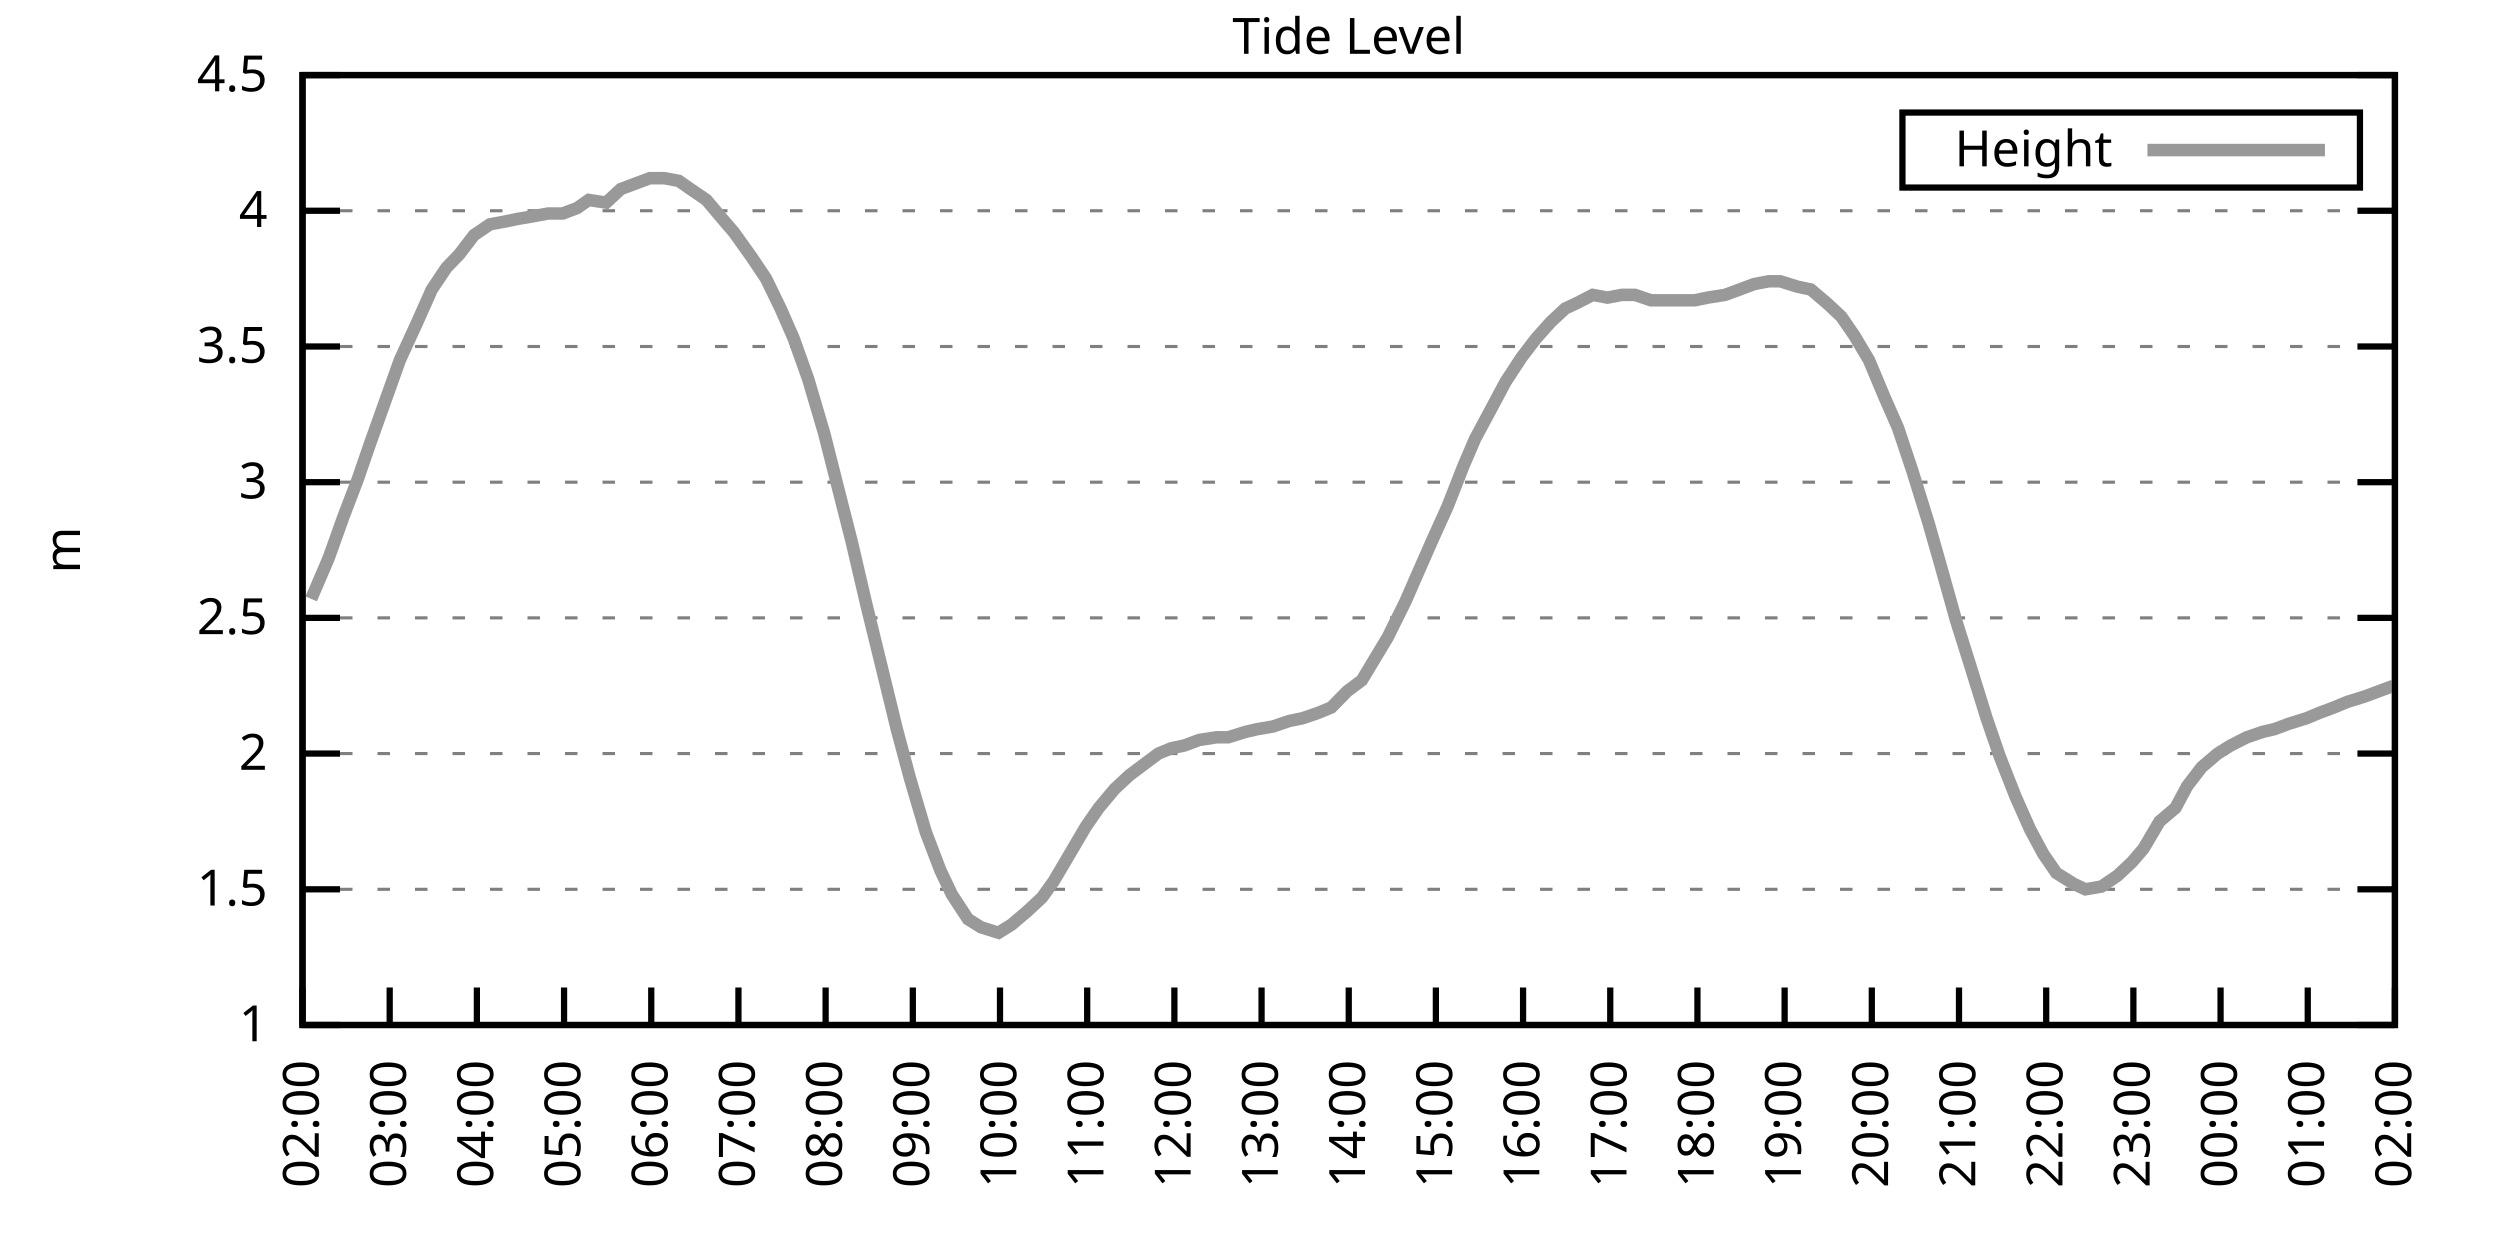
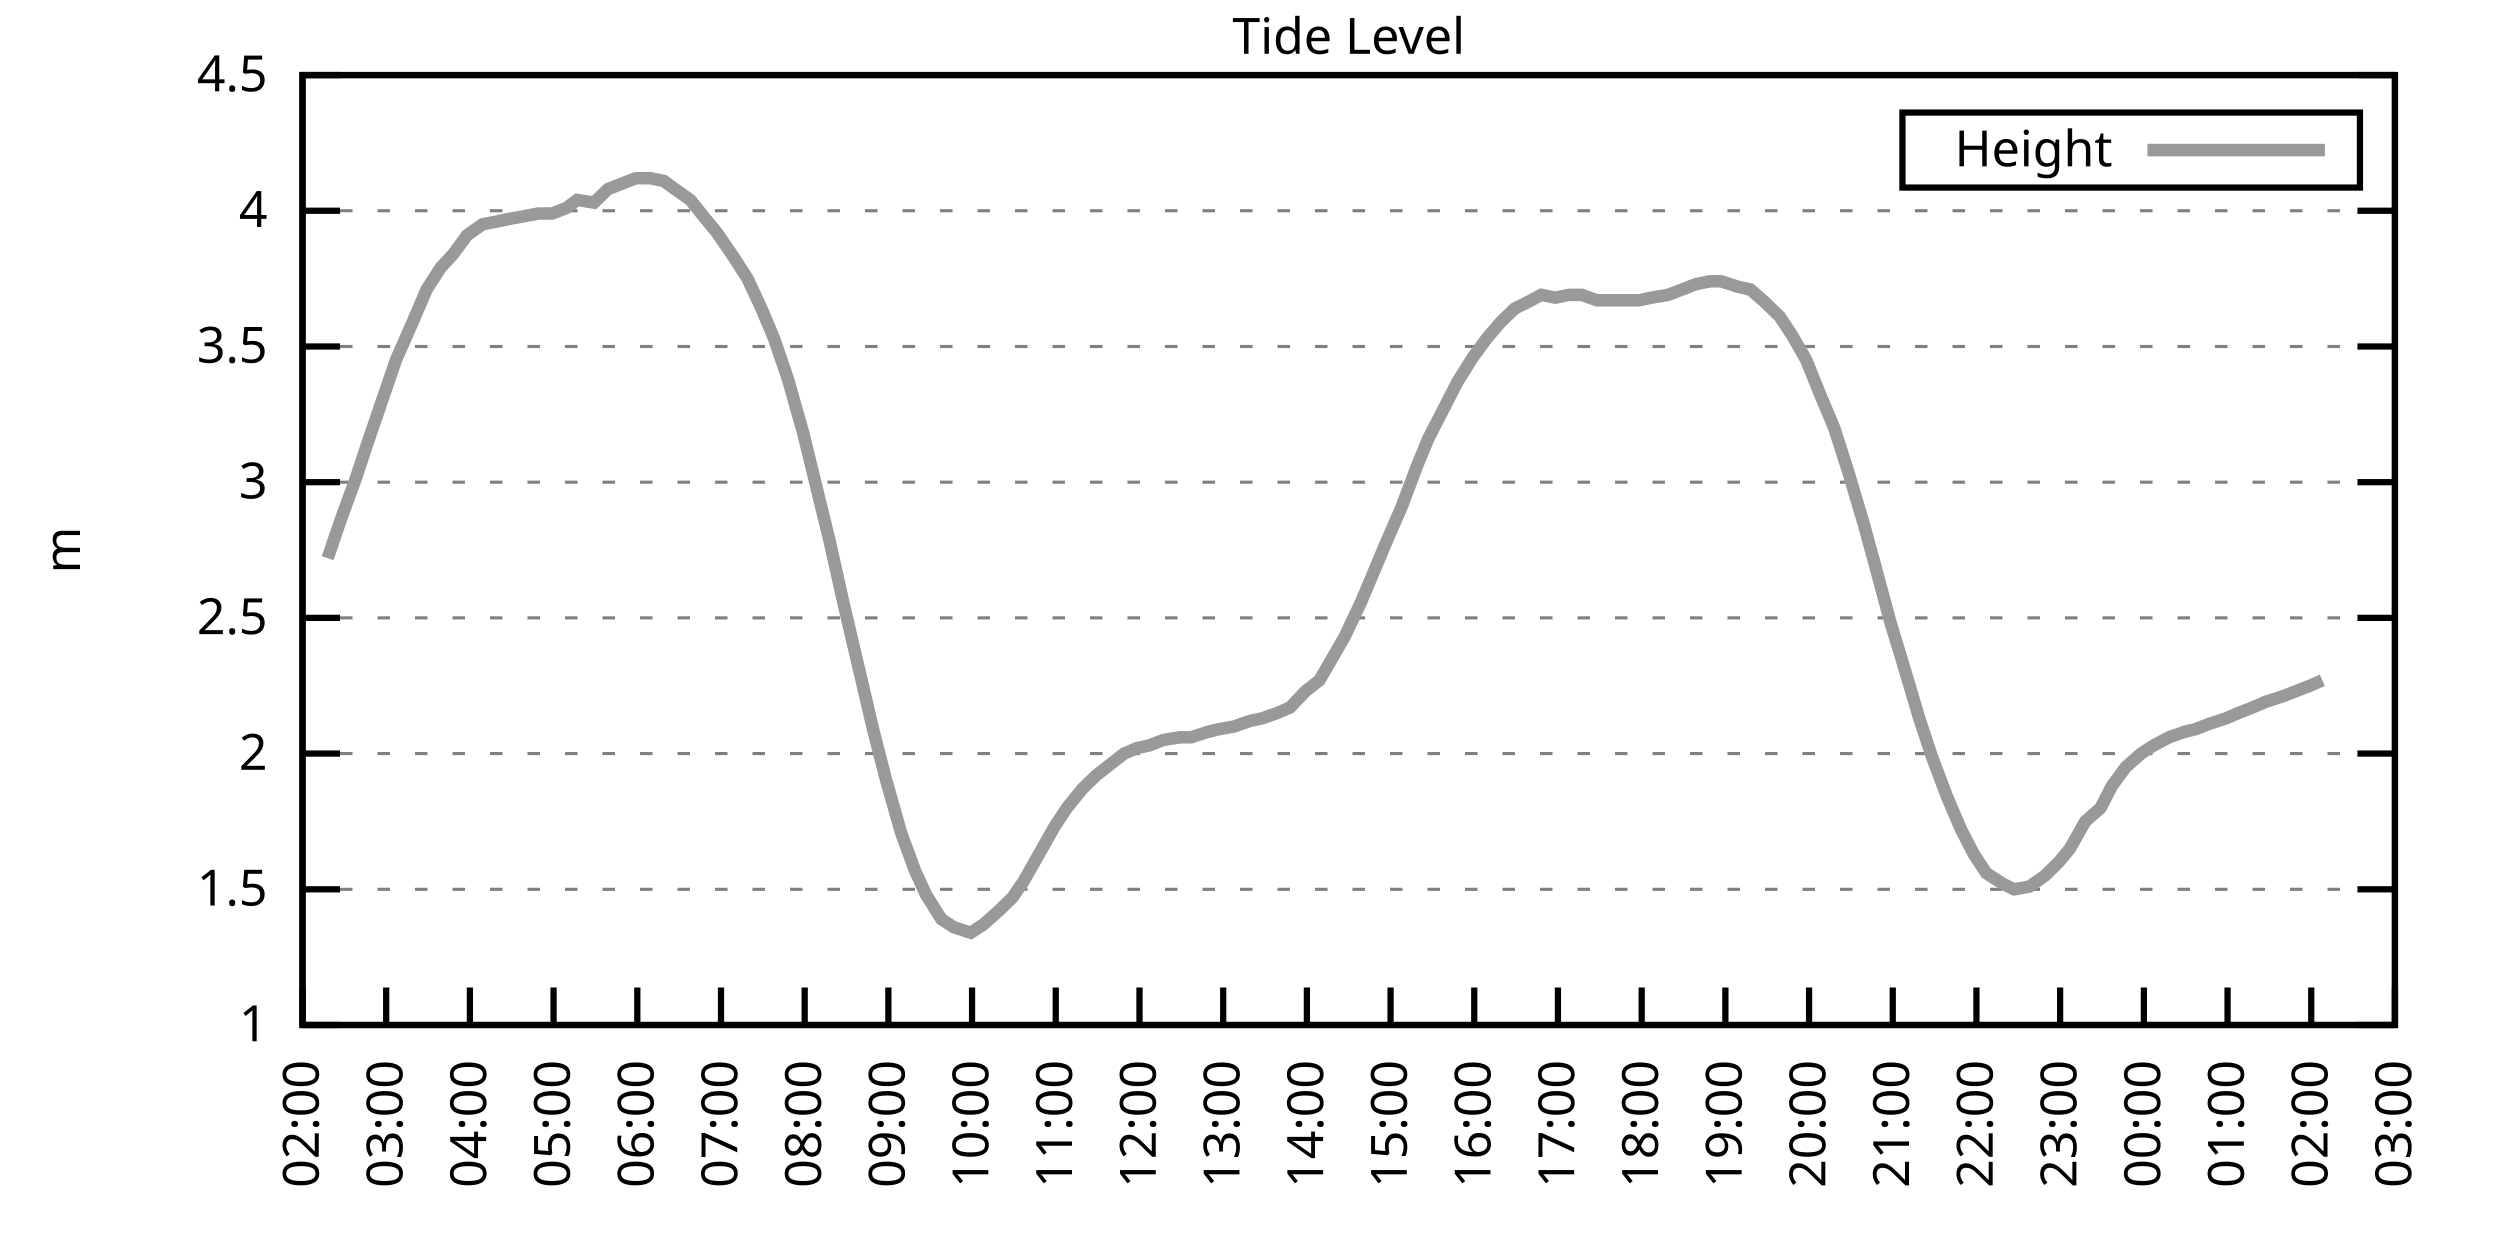
<svg xmlns="http://www.w3.org/2000/svg" xmlns:xlink="http://www.w3.org/1999/xlink" width="400" height="200" viewBox="0 0 400 200">
  <g id="gnuplot_canvas">
    <rect x="0" y="0" width="400" height="200" fill="none" />
    <defs>
      <circle id="gpDot" r="0.5" stroke-width="0.5" stroke="currentColor" />
      <path id="gpPt0" stroke-width="0.333" stroke="currentColor" d="M-1,0 h2 M0,-1 v2" />
      <path id="gpPt1" stroke-width="0.333" stroke="currentColor" d="M-1,-1 L1,1 M1,-1 L-1,1" />
      <path id="gpPt2" stroke-width="0.333" stroke="currentColor" d="M-1,0 L1,0 M0,-1 L0,1 M-1,-1 L1,1 M-1,1 L1,-1" />
      <rect id="gpPt3" stroke-width="0.333" stroke="currentColor" x="-1" y="-1" width="2" height="2" />
      <rect id="gpPt4" stroke-width="0.333" stroke="currentColor" fill="currentColor" x="-1" y="-1" width="2" height="2" />
      <circle id="gpPt5" stroke-width="0.333" stroke="currentColor" cx="0" cy="0" r="1" />
      <use xlink:href="#gpPt5" id="gpPt6" fill="currentColor" stroke="none" />
      <path id="gpPt7" stroke-width="0.333" stroke="currentColor" d="M0,-1.33 L-1.33,0.67 L1.33,0.67 z" />
      <use xlink:href="#gpPt7" id="gpPt8" fill="currentColor" stroke="none" />
      <use xlink:href="#gpPt7" id="gpPt9" stroke="currentColor" transform="rotate(180)" />
      <use xlink:href="#gpPt9" id="gpPt10" fill="currentColor" stroke="none" />
      <use xlink:href="#gpPt3" id="gpPt11" stroke="currentColor" transform="rotate(45)" />
      <use xlink:href="#gpPt11" id="gpPt12" fill="currentColor" stroke="none" />
      <path id="gpPt13" stroke-width="0.333" stroke="currentColor" d="M0,1.330 L1.265,0.411 L0.782,-1.067 L-0.782,-1.076 L-1.265,0.411 z" />
      <use xlink:href="#gpPt13" id="gpPt14" fill="currentColor" stroke="none" />
      <filter id="textbox" filterUnits="objectBoundingBox" x="0" y="0" height="1" width="1">
        <feFlood flood-color="white" flood-opacity="1" result="bgnd" />
        <feComposite in="SourceGraphic" in2="bgnd" operator="atop" />
      </filter>
      <filter id="greybox" filterUnits="objectBoundingBox" x="0" y="0" height="1" width="1">
        <feFlood flood-color="lightgrey" flood-opacity="1" result="grey" />
        <feComposite in="SourceGraphic" in2="grey" operator="atop" />
      </filter>
    </defs>
    <g fill="none" color="white" stroke="currentColor" stroke-width="1.00" stroke-linecap="butt" stroke-linejoin="miter">
</g>
    <g fill="none" color="black" stroke="currentColor" stroke-width="1.00" stroke-linecap="butt" stroke-linejoin="miter">
      <g stroke="none" shape-rendering="crispEdges">
        <polygon fill="rgb(255, 255, 255)" points="48.40,164.00 383.18,164.00 383.18,12.02 48.40,12.02 " />
      </g>
    </g>
    <g fill="none" color="black" stroke="currentColor" stroke-width="1.00" stroke-linecap="butt" stroke-linejoin="miter">
</g>
    <g fill="none" color="black" stroke="black" stroke-width="0.50" stroke-linecap="butt" stroke-linejoin="miter">
</g>
    <g fill="none" color="gray" stroke="currentColor" stroke-width="0.50" stroke-linecap="butt" stroke-linejoin="miter">
      <path stroke="gray" stroke-dasharray="2,4" class="gridline" d="M48.40,164.00 L383.19,164.00  " />
    </g>
    <g fill="none" color="gray" stroke="gray" stroke-width="1.00" stroke-linecap="butt" stroke-linejoin="miter">
</g>
    <g fill="none" color="black" stroke="currentColor" stroke-width="1.00" stroke-linecap="butt" stroke-linejoin="miter">
      <path stroke="black" d="M48.40,164.00 L54.40,164.00 M383.19,164.00 L377.19,164.00  " />
      <g transform="translate(42.80,166.60)" stroke="none" fill="black" font-family="Sans" font-size="8.00" text-anchor="end">
        <text>
          <tspan font-family="Sans"> 1</tspan>
        </text>
      </g>
    </g>
    <g fill="none" color="black" stroke="currentColor" stroke-width="1.00" stroke-linecap="butt" stroke-linejoin="miter">
</g>
    <g fill="none" color="black" stroke="black" stroke-width="0.50" stroke-linecap="butt" stroke-linejoin="miter">
</g>
    <g fill="none" color="gray" stroke="currentColor" stroke-width="0.50" stroke-linecap="butt" stroke-linejoin="miter">
      <path stroke="gray" stroke-dasharray="2,4" class="gridline" d="M48.40,142.29 L383.19,142.29  " />
    </g>
    <g fill="none" color="gray" stroke="gray" stroke-width="1.00" stroke-linecap="butt" stroke-linejoin="miter">
</g>
    <g fill="none" color="black" stroke="currentColor" stroke-width="1.00" stroke-linecap="butt" stroke-linejoin="miter">
      <path stroke="black" d="M48.40,142.29 L54.40,142.29 M383.19,142.29 L377.19,142.29  " />
      <g transform="translate(42.80,144.89)" stroke="none" fill="black" font-family="Sans" font-size="8.00" text-anchor="end">
        <text>
          <tspan font-family="Sans"> 1.5</tspan>
        </text>
      </g>
    </g>
    <g fill="none" color="black" stroke="currentColor" stroke-width="1.00" stroke-linecap="butt" stroke-linejoin="miter">
</g>
    <g fill="none" color="black" stroke="black" stroke-width="0.50" stroke-linecap="butt" stroke-linejoin="miter">
</g>
    <g fill="none" color="gray" stroke="currentColor" stroke-width="0.50" stroke-linecap="butt" stroke-linejoin="miter">
      <path stroke="gray" stroke-dasharray="2,4" class="gridline" d="M48.40,120.57 L383.19,120.57  " />
    </g>
    <g fill="none" color="gray" stroke="gray" stroke-width="1.00" stroke-linecap="butt" stroke-linejoin="miter">
</g>
    <g fill="none" color="black" stroke="currentColor" stroke-width="1.00" stroke-linecap="butt" stroke-linejoin="miter">
      <path stroke="black" d="M48.40,120.57 L54.40,120.57 M383.19,120.57 L377.19,120.57  " />
      <g transform="translate(42.80,123.17)" stroke="none" fill="black" font-family="Sans" font-size="8.00" text-anchor="end">
        <text>
          <tspan font-family="Sans"> 2</tspan>
        </text>
      </g>
    </g>
    <g fill="none" color="black" stroke="currentColor" stroke-width="1.00" stroke-linecap="butt" stroke-linejoin="miter">
</g>
    <g fill="none" color="black" stroke="black" stroke-width="0.50" stroke-linecap="butt" stroke-linejoin="miter">
</g>
    <g fill="none" color="gray" stroke="currentColor" stroke-width="0.50" stroke-linecap="butt" stroke-linejoin="miter">
      <path stroke="gray" stroke-dasharray="2,4" class="gridline" d="M48.40,98.86 L383.19,98.86  " />
    </g>
    <g fill="none" color="gray" stroke="gray" stroke-width="1.00" stroke-linecap="butt" stroke-linejoin="miter">
</g>
    <g fill="none" color="black" stroke="currentColor" stroke-width="1.00" stroke-linecap="butt" stroke-linejoin="miter">
      <path stroke="black" d="M48.40,98.86 L54.40,98.86 M383.19,98.86 L377.19,98.86  " />
      <g transform="translate(42.80,101.46)" stroke="none" fill="black" font-family="Sans" font-size="8.00" text-anchor="end">
        <text>
          <tspan font-family="Sans"> 2.5</tspan>
        </text>
      </g>
    </g>
    <g fill="none" color="black" stroke="currentColor" stroke-width="1.00" stroke-linecap="butt" stroke-linejoin="miter">
</g>
    <g fill="none" color="black" stroke="black" stroke-width="0.50" stroke-linecap="butt" stroke-linejoin="miter">
</g>
    <g fill="none" color="gray" stroke="currentColor" stroke-width="0.50" stroke-linecap="butt" stroke-linejoin="miter">
      <path stroke="gray" stroke-dasharray="2,4" class="gridline" d="M48.40,77.15 L383.19,77.15  " />
    </g>
    <g fill="none" color="gray" stroke="gray" stroke-width="1.00" stroke-linecap="butt" stroke-linejoin="miter">
</g>
    <g fill="none" color="black" stroke="currentColor" stroke-width="1.00" stroke-linecap="butt" stroke-linejoin="miter">
      <path stroke="black" d="M48.40,77.15 L54.40,77.15 M383.19,77.15 L377.19,77.15  " />
      <g transform="translate(42.80,79.75)" stroke="none" fill="black" font-family="Sans" font-size="8.00" text-anchor="end">
        <text>
          <tspan font-family="Sans"> 3</tspan>
        </text>
      </g>
    </g>
    <g fill="none" color="black" stroke="currentColor" stroke-width="1.00" stroke-linecap="butt" stroke-linejoin="miter">
</g>
    <g fill="none" color="black" stroke="black" stroke-width="0.50" stroke-linecap="butt" stroke-linejoin="miter">
</g>
    <g fill="none" color="gray" stroke="currentColor" stroke-width="0.50" stroke-linecap="butt" stroke-linejoin="miter">
      <path stroke="gray" stroke-dasharray="2,4" class="gridline" d="M48.40,55.44 L383.19,55.44  " />
    </g>
    <g fill="none" color="gray" stroke="gray" stroke-width="1.00" stroke-linecap="butt" stroke-linejoin="miter">
</g>
    <g fill="none" color="black" stroke="currentColor" stroke-width="1.00" stroke-linecap="butt" stroke-linejoin="miter">
      <path stroke="black" d="M48.40,55.44 L54.40,55.44 M383.19,55.44 L377.19,55.44  " />
      <g transform="translate(42.80,58.04)" stroke="none" fill="black" font-family="Sans" font-size="8.00" text-anchor="end">
        <text>
          <tspan font-family="Sans"> 3.5</tspan>
        </text>
      </g>
    </g>
    <g fill="none" color="black" stroke="currentColor" stroke-width="1.00" stroke-linecap="butt" stroke-linejoin="miter">
</g>
    <g fill="none" color="black" stroke="black" stroke-width="0.50" stroke-linecap="butt" stroke-linejoin="miter">
</g>
    <g fill="none" color="gray" stroke="currentColor" stroke-width="0.50" stroke-linecap="butt" stroke-linejoin="miter">
      <path stroke="gray" stroke-dasharray="2,4" class="gridline" d="M48.40,33.72 L383.19,33.72  " />
    </g>
    <g fill="none" color="gray" stroke="gray" stroke-width="1.00" stroke-linecap="butt" stroke-linejoin="miter">
</g>
    <g fill="none" color="black" stroke="currentColor" stroke-width="1.00" stroke-linecap="butt" stroke-linejoin="miter">
      <path stroke="black" d="M48.40,33.72 L54.40,33.72 M383.19,33.72 L377.19,33.72  " />
      <g transform="translate(42.80,36.32)" stroke="none" fill="black" font-family="Sans" font-size="8.00" text-anchor="end">
        <text>
          <tspan font-family="Sans"> 4</tspan>
        </text>
      </g>
    </g>
    <g fill="none" color="black" stroke="currentColor" stroke-width="1.00" stroke-linecap="butt" stroke-linejoin="miter">
</g>
    <g fill="none" color="black" stroke="black" stroke-width="0.50" stroke-linecap="butt" stroke-linejoin="miter">
</g>
    <g fill="none" color="gray" stroke="currentColor" stroke-width="0.50" stroke-linecap="butt" stroke-linejoin="miter">
      <path stroke="gray" stroke-dasharray="2,4" class="gridline" d="M48.40,12.01 L383.19,12.01  " />
    </g>
    <g fill="none" color="gray" stroke="gray" stroke-width="1.00" stroke-linecap="butt" stroke-linejoin="miter">
</g>
    <g fill="none" color="black" stroke="currentColor" stroke-width="1.00" stroke-linecap="butt" stroke-linejoin="miter">
      <path stroke="black" d="M48.40,12.01 L54.40,12.01 M383.19,12.01 L377.19,12.01  " />
      <g transform="translate(42.80,14.61)" stroke="none" fill="black" font-family="Sans" font-size="8.00" text-anchor="end">
        <text>
          <tspan font-family="Sans"> 4.5</tspan>
        </text>
      </g>
    </g>
    <g fill="none" color="black" stroke="currentColor" stroke-width="1.00" stroke-linecap="butt" stroke-linejoin="miter">
      <path stroke="black" d="M48.40,164.00 L48.40,158.00  " />
      <g transform="translate(51.00,169.60) rotate(270.00)" stroke="none" fill="black" font-family="Sans" font-size="8.00" text-anchor="end">
        <text>
          <tspan font-family="Sans">02:00</tspan>
        </text>
      </g>
    </g>
    <g fill="none" color="black" stroke="currentColor" stroke-width="1.00" stroke-linecap="butt" stroke-linejoin="miter">
-       <path stroke="black" d="M62.35,164.00 L62.35,158.00  " />
-       <g transform="translate(64.95,169.60) rotate(270.00)" stroke="none" fill="black" font-family="Sans" font-size="8.00" text-anchor="end">
+       <path stroke="black" d="M61.79,164.00 L61.79,158.00  " />
+       <g transform="translate(64.39,169.60) rotate(270.00)" stroke="none" fill="black" font-family="Sans" font-size="8.00" text-anchor="end">
        <text>
          <tspan font-family="Sans">03:00</tspan>
        </text>
      </g>
    </g>
    <g fill="none" color="black" stroke="currentColor" stroke-width="1.00" stroke-linecap="butt" stroke-linejoin="miter">
-       <path stroke="black" d="M76.30,164.00 L76.30,158.00  " />
-       <g transform="translate(78.90,169.60) rotate(270.00)" stroke="none" fill="black" font-family="Sans" font-size="8.00" text-anchor="end">
+       <path stroke="black" d="M75.18,164.00 L75.18,158.00  " />
+       <g transform="translate(77.78,169.60) rotate(270.00)" stroke="none" fill="black" font-family="Sans" font-size="8.00" text-anchor="end">
        <text>
          <tspan font-family="Sans">04:00</tspan>
        </text>
      </g>
    </g>
    <g fill="none" color="black" stroke="currentColor" stroke-width="1.00" stroke-linecap="butt" stroke-linejoin="miter">
-       <path stroke="black" d="M90.25,164.00 L90.25,158.00  " />
-       <g transform="translate(92.85,169.60) rotate(270.00)" stroke="none" fill="black" font-family="Sans" font-size="8.00" text-anchor="end">
+       <path stroke="black" d="M88.57,164.00 L88.57,158.00  " />
+       <g transform="translate(91.17,169.60) rotate(270.00)" stroke="none" fill="black" font-family="Sans" font-size="8.00" text-anchor="end">
        <text>
          <tspan font-family="Sans">05:00</tspan>
        </text>
      </g>
    </g>
    <g fill="none" color="black" stroke="currentColor" stroke-width="1.00" stroke-linecap="butt" stroke-linejoin="miter">
-       <path stroke="black" d="M104.20,164.00 L104.20,158.00  " />
-       <g transform="translate(106.80,169.60) rotate(270.00)" stroke="none" fill="black" font-family="Sans" font-size="8.00" text-anchor="end">
+       <path stroke="black" d="M101.97,164.00 L101.97,158.00  " />
+       <g transform="translate(104.57,169.60) rotate(270.00)" stroke="none" fill="black" font-family="Sans" font-size="8.00" text-anchor="end">
        <text>
          <tspan font-family="Sans">06:00</tspan>
        </text>
      </g>
    </g>
    <g fill="none" color="black" stroke="currentColor" stroke-width="1.00" stroke-linecap="butt" stroke-linejoin="miter">
-       <path stroke="black" d="M118.15,164.00 L118.15,158.00  " />
-       <g transform="translate(120.75,169.60) rotate(270.00)" stroke="none" fill="black" font-family="Sans" font-size="8.00" text-anchor="end">
+       <path stroke="black" d="M115.36,164.00 L115.36,158.00  " />
+       <g transform="translate(117.96,169.60) rotate(270.00)" stroke="none" fill="black" font-family="Sans" font-size="8.00" text-anchor="end">
        <text>
          <tspan font-family="Sans">07:00</tspan>
        </text>
      </g>
    </g>
    <g fill="none" color="black" stroke="currentColor" stroke-width="1.00" stroke-linecap="butt" stroke-linejoin="miter">
-       <path stroke="black" d="M132.10,164.00 L132.10,158.00  " />
-       <g transform="translate(134.70,169.60) rotate(270.00)" stroke="none" fill="black" font-family="Sans" font-size="8.00" text-anchor="end">
+       <path stroke="black" d="M128.75,164.00 L128.75,158.00  " />
+       <g transform="translate(131.35,169.60) rotate(270.00)" stroke="none" fill="black" font-family="Sans" font-size="8.00" text-anchor="end">
        <text>
          <tspan font-family="Sans">08:00</tspan>
        </text>
      </g>
    </g>
    <g fill="none" color="black" stroke="currentColor" stroke-width="1.00" stroke-linecap="butt" stroke-linejoin="miter">
-       <path stroke="black" d="M146.05,164.00 L146.05,158.00  " />
-       <g transform="translate(148.65,169.60) rotate(270.00)" stroke="none" fill="black" font-family="Sans" font-size="8.00" text-anchor="end">
+       <path stroke="black" d="M142.14,164.00 L142.14,158.00  " />
+       <g transform="translate(144.74,169.60) rotate(270.00)" stroke="none" fill="black" font-family="Sans" font-size="8.00" text-anchor="end">
        <text>
          <tspan font-family="Sans">09:00</tspan>
        </text>
      </g>
    </g>
    <g fill="none" color="black" stroke="currentColor" stroke-width="1.00" stroke-linecap="butt" stroke-linejoin="miter">
-       <path stroke="black" d="M160.00,164.00 L160.00,158.00  " />
-       <g transform="translate(162.60,169.60) rotate(270.00)" stroke="none" fill="black" font-family="Sans" font-size="8.00" text-anchor="end">
+       <path stroke="black" d="M155.53,164.00 L155.53,158.00  " />
+       <g transform="translate(158.13,169.60) rotate(270.00)" stroke="none" fill="black" font-family="Sans" font-size="8.00" text-anchor="end">
        <text>
          <tspan font-family="Sans">10:00</tspan>
        </text>
      </g>
    </g>
    <g fill="none" color="black" stroke="currentColor" stroke-width="1.00" stroke-linecap="butt" stroke-linejoin="miter">
-       <path stroke="black" d="M173.95,164.00 L173.95,158.00  " />
-       <g transform="translate(176.55,169.60) rotate(270.00)" stroke="none" fill="black" font-family="Sans" font-size="8.00" text-anchor="end">
+       <path stroke="black" d="M168.92,164.00 L168.92,158.00  " />
+       <g transform="translate(171.52,169.60) rotate(270.00)" stroke="none" fill="black" font-family="Sans" font-size="8.00" text-anchor="end">
        <text>
          <tspan font-family="Sans">11:00</tspan>
        </text>
      </g>
    </g>
    <g fill="none" color="black" stroke="currentColor" stroke-width="1.00" stroke-linecap="butt" stroke-linejoin="miter">
-       <path stroke="black" d="M187.90,164.00 L187.90,158.00  " />
-       <g transform="translate(190.50,169.60) rotate(270.00)" stroke="none" fill="black" font-family="Sans" font-size="8.00" text-anchor="end">
+       <path stroke="black" d="M182.32,164.00 L182.32,158.00  " />
+       <g transform="translate(184.92,169.60) rotate(270.00)" stroke="none" fill="black" font-family="Sans" font-size="8.00" text-anchor="end">
        <text>
          <tspan font-family="Sans">12:00</tspan>
        </text>
      </g>
    </g>
    <g fill="none" color="black" stroke="currentColor" stroke-width="1.00" stroke-linecap="butt" stroke-linejoin="miter">
-       <path stroke="black" d="M201.85,164.00 L201.85,158.00  " />
-       <g transform="translate(204.45,169.60) rotate(270.00)" stroke="none" fill="black" font-family="Sans" font-size="8.00" text-anchor="end">
+       <path stroke="black" d="M195.71,164.00 L195.71,158.00  " />
+       <g transform="translate(198.31,169.60) rotate(270.00)" stroke="none" fill="black" font-family="Sans" font-size="8.00" text-anchor="end">
        <text>
          <tspan font-family="Sans">13:00</tspan>
        </text>
      </g>
    </g>
    <g fill="none" color="black" stroke="currentColor" stroke-width="1.00" stroke-linecap="butt" stroke-linejoin="miter">
-       <path stroke="black" d="M215.80,164.00 L215.80,158.00  " />
-       <g transform="translate(218.40,169.60) rotate(270.00)" stroke="none" fill="black" font-family="Sans" font-size="8.00" text-anchor="end">
+       <path stroke="black" d="M209.10,164.00 L209.10,158.00  " />
+       <g transform="translate(211.70,169.60) rotate(270.00)" stroke="none" fill="black" font-family="Sans" font-size="8.00" text-anchor="end">
        <text>
          <tspan font-family="Sans">14:00</tspan>
        </text>
      </g>
    </g>
    <g fill="none" color="black" stroke="currentColor" stroke-width="1.00" stroke-linecap="butt" stroke-linejoin="miter">
-       <path stroke="black" d="M229.74,164.00 L229.74,158.00  " />
-       <g transform="translate(232.34,169.60) rotate(270.00)" stroke="none" fill="black" font-family="Sans" font-size="8.00" text-anchor="end">
+       <path stroke="black" d="M222.49,164.00 L222.49,158.00  " />
+       <g transform="translate(225.09,169.60) rotate(270.00)" stroke="none" fill="black" font-family="Sans" font-size="8.00" text-anchor="end">
        <text>
          <tspan font-family="Sans">15:00</tspan>
        </text>
      </g>
    </g>
    <g fill="none" color="black" stroke="currentColor" stroke-width="1.00" stroke-linecap="butt" stroke-linejoin="miter">
-       <path stroke="black" d="M243.69,164.00 L243.69,158.00  " />
-       <g transform="translate(246.29,169.60) rotate(270.00)" stroke="none" fill="black" font-family="Sans" font-size="8.00" text-anchor="end">
+       <path stroke="black" d="M235.88,164.00 L235.88,158.00  " />
+       <g transform="translate(238.48,169.60) rotate(270.00)" stroke="none" fill="black" font-family="Sans" font-size="8.00" text-anchor="end">
        <text>
          <tspan font-family="Sans">16:00</tspan>
        </text>
      </g>
    </g>
    <g fill="none" color="black" stroke="currentColor" stroke-width="1.00" stroke-linecap="butt" stroke-linejoin="miter">
-       <path stroke="black" d="M257.64,164.00 L257.64,158.00  " />
-       <g transform="translate(260.24,169.60) rotate(270.00)" stroke="none" fill="black" font-family="Sans" font-size="8.00" text-anchor="end">
+       <path stroke="black" d="M249.27,164.00 L249.27,158.00  " />
+       <g transform="translate(251.87,169.60) rotate(270.00)" stroke="none" fill="black" font-family="Sans" font-size="8.00" text-anchor="end">
        <text>
          <tspan font-family="Sans">17:00</tspan>
        </text>
      </g>
    </g>
    <g fill="none" color="black" stroke="currentColor" stroke-width="1.00" stroke-linecap="butt" stroke-linejoin="miter">
-       <path stroke="black" d="M271.59,164.00 L271.59,158.00  " />
-       <g transform="translate(274.19,169.60) rotate(270.00)" stroke="none" fill="black" font-family="Sans" font-size="8.00" text-anchor="end">
+       <path stroke="black" d="M262.67,164.00 L262.67,158.00  " />
+       <g transform="translate(265.27,169.60) rotate(270.00)" stroke="none" fill="black" font-family="Sans" font-size="8.00" text-anchor="end">
        <text>
          <tspan font-family="Sans">18:00</tspan>
        </text>
      </g>
    </g>
    <g fill="none" color="black" stroke="currentColor" stroke-width="1.00" stroke-linecap="butt" stroke-linejoin="miter">
-       <path stroke="black" d="M285.54,164.00 L285.54,158.00  " />
-       <g transform="translate(288.14,169.60) rotate(270.00)" stroke="none" fill="black" font-family="Sans" font-size="8.00" text-anchor="end">
+       <path stroke="black" d="M276.06,164.00 L276.06,158.00  " />
+       <g transform="translate(278.66,169.60) rotate(270.00)" stroke="none" fill="black" font-family="Sans" font-size="8.00" text-anchor="end">
        <text>
          <tspan font-family="Sans">19:00</tspan>
        </text>
      </g>
    </g>
    <g fill="none" color="black" stroke="currentColor" stroke-width="1.00" stroke-linecap="butt" stroke-linejoin="miter">
-       <path stroke="black" d="M299.49,164.00 L299.49,158.00  " />
-       <g transform="translate(302.09,169.60) rotate(270.00)" stroke="none" fill="black" font-family="Sans" font-size="8.00" text-anchor="end">
+       <path stroke="black" d="M289.45,164.00 L289.45,158.00  " />
+       <g transform="translate(292.05,169.60) rotate(270.00)" stroke="none" fill="black" font-family="Sans" font-size="8.00" text-anchor="end">
        <text>
          <tspan font-family="Sans">20:00</tspan>
        </text>
      </g>
    </g>
    <g fill="none" color="black" stroke="currentColor" stroke-width="1.00" stroke-linecap="butt" stroke-linejoin="miter">
-       <path stroke="black" d="M313.44,164.00 L313.44,158.00  " />
-       <g transform="translate(316.04,169.60) rotate(270.00)" stroke="none" fill="black" font-family="Sans" font-size="8.00" text-anchor="end">
+       <path stroke="black" d="M302.84,164.00 L302.84,158.00  " />
+       <g transform="translate(305.44,169.60) rotate(270.00)" stroke="none" fill="black" font-family="Sans" font-size="8.00" text-anchor="end">
        <text>
          <tspan font-family="Sans">21:00</tspan>
        </text>
      </g>
    </g>
    <g fill="none" color="black" stroke="currentColor" stroke-width="1.00" stroke-linecap="butt" stroke-linejoin="miter">
-       <path stroke="black" d="M327.39,164.00 L327.39,158.00  " />
-       <g transform="translate(329.99,169.60) rotate(270.00)" stroke="none" fill="black" font-family="Sans" font-size="8.00" text-anchor="end">
+       <path stroke="black" d="M316.23,164.00 L316.23,158.00  " />
+       <g transform="translate(318.83,169.60) rotate(270.00)" stroke="none" fill="black" font-family="Sans" font-size="8.00" text-anchor="end">
        <text>
          <tspan font-family="Sans">22:00</tspan>
        </text>
      </g>
    </g>
    <g fill="none" color="black" stroke="currentColor" stroke-width="1.00" stroke-linecap="butt" stroke-linejoin="miter">
-       <path stroke="black" d="M341.34,164.00 L341.34,158.00  " />
-       <g transform="translate(343.94,169.60) rotate(270.00)" stroke="none" fill="black" font-family="Sans" font-size="8.00" text-anchor="end">
+       <path stroke="black" d="M329.62,164.00 L329.62,158.00  " />
+       <g transform="translate(332.22,169.60) rotate(270.00)" stroke="none" fill="black" font-family="Sans" font-size="8.00" text-anchor="end">
        <text>
          <tspan font-family="Sans">23:00</tspan>
        </text>
      </g>
    </g>
    <g fill="none" color="black" stroke="currentColor" stroke-width="1.00" stroke-linecap="butt" stroke-linejoin="miter">
-       <path stroke="black" d="M355.29,164.00 L355.29,158.00  " />
-       <g transform="translate(357.89,169.60) rotate(270.00)" stroke="none" fill="black" font-family="Sans" font-size="8.00" text-anchor="end">
+       <path stroke="black" d="M343.02,164.00 L343.02,158.00  " />
+       <g transform="translate(345.62,169.60) rotate(270.00)" stroke="none" fill="black" font-family="Sans" font-size="8.00" text-anchor="end">
        <text>
          <tspan font-family="Sans">00:00</tspan>
        </text>
      </g>
    </g>
    <g fill="none" color="black" stroke="currentColor" stroke-width="1.00" stroke-linecap="butt" stroke-linejoin="miter">
-       <path stroke="black" d="M369.24,164.00 L369.24,158.00  " />
-       <g transform="translate(371.84,169.60) rotate(270.00)" stroke="none" fill="black" font-family="Sans" font-size="8.00" text-anchor="end">
+       <path stroke="black" d="M356.41,164.00 L356.41,158.00  " />
+       <g transform="translate(359.01,169.60) rotate(270.00)" stroke="none" fill="black" font-family="Sans" font-size="8.00" text-anchor="end">
        <text>
          <tspan font-family="Sans">01:00</tspan>
+         </text>
+       </g>
+     </g>
+     <g fill="none" color="black" stroke="currentColor" stroke-width="1.00" stroke-linecap="butt" stroke-linejoin="miter">
+       <path stroke="black" d="M369.80,164.00 L369.80,158.00  " />
+       <g transform="translate(372.40,169.60) rotate(270.00)" stroke="none" fill="black" font-family="Sans" font-size="8.00" text-anchor="end">
+         <text>
+           <tspan font-family="Sans">02:00</tspan>
        </text>
      </g>
    </g>
    <g fill="none" color="black" stroke="currentColor" stroke-width="1.00" stroke-linecap="butt" stroke-linejoin="miter">
      <path stroke="black" d="M383.19,164.00 L383.19,158.00  " />
      <g transform="translate(385.79,169.60) rotate(270.00)" stroke="none" fill="black" font-family="Sans" font-size="8.00" text-anchor="end">
        <text>
-           <tspan font-family="Sans">02:00</tspan>
+           <tspan font-family="Sans">03:00</tspan>
        </text>
      </g>
    </g>
    <g fill="none" color="black" stroke="currentColor" stroke-width="1.00" stroke-linecap="butt" stroke-linejoin="miter">
</g>
    <g fill="none" color="black" stroke="currentColor" stroke-width="1.00" stroke-linecap="butt" stroke-linejoin="miter">
      <path stroke="black" d="M48.40,12.01 L48.40,164.00 L383.19,164.00 L383.19,12.01 L48.40,12.01 Z  " />
    </g>
    <g fill="none" color="black" stroke="currentColor" stroke-width="1.00" stroke-linecap="butt" stroke-linejoin="miter">
</g>
    <g fill="none" color="black" stroke="currentColor" stroke-width="1.00" stroke-linecap="butt" stroke-linejoin="miter">
      <path stroke="black" d="M304.39,30.01 L304.39,18.01 L377.59,18.01 L377.59,30.01 L304.39,30.01 Z  " />
    </g>
    <g id="Tide_level_plot_1">
      <g fill="none" color="white" stroke="black" stroke-width="2.00" stroke-linecap="butt" stroke-linejoin="miter">
</g>
      <g fill="none" color="black" stroke="currentColor" stroke-width="2.00" stroke-linecap="butt" stroke-linejoin="miter">
        <g transform="translate(337.99,26.61)" stroke="none" fill="black" font-family="Sans" font-size="8.00" text-anchor="end">
          <text>
            <tspan font-family="Sans">Height</tspan>
          </text>
        </g>
      </g>
      <g fill="none" color="black" stroke="currentColor" stroke-width="2.00" stroke-linecap="butt" stroke-linejoin="miter">
-         <path stroke="rgb(153, 153, 153)" d="M343.59,24.01 L371.99,24.01 M49.79,95.82 L52.58,89.31 L54.91,82.79 L57.23,76.71 L59.33,70.63 L62.12,62.82   L63.98,57.61 L66.77,51.53 L69.09,46.32 L71.42,42.84 L73.51,40.67 L75.83,37.63 L78.39,35.89 L80.72,35.46   L82.81,35.03 L85.37,34.59 L87.69,34.16 L90.02,34.16 L92.34,33.29 L94.20,31.99 L96.99,32.42 L99.32,30.25   L101.64,29.38 L103.97,28.51 L106.29,28.51 L108.62,28.95 L110.48,30.25 L113.03,31.99 L115.59,35.03 L117.45,37.20   L120.24,41.11 L122.57,44.58 L124.89,49.36 L126.98,54.13 L129.31,60.65 L131.87,69.33 L133.96,77.58 L136.28,86.70   L138.61,96.69 L141.16,107.11 L143.49,116.67 L145.58,124.48 L148.14,133.17 L150.46,139.25 L152.32,143.16 L154.88,147.06   L156.97,148.37 L159.76,149.24 L161.86,147.93 L164.41,145.76 L166.74,143.59 L168.60,140.98 L171.16,136.64 L173.71,132.30   L175.81,129.26 L178.36,126.22 L180.69,124.05 L183.01,122.31 L185.34,120.57 L187.43,119.71 L189.52,119.27 L191.85,118.40   L194.64,117.97 L196.50,117.97 L199.29,117.10 L201.15,116.67 L203.71,116.23 L206.26,115.36 L208.36,114.93 L210.91,114.06   L213.01,113.19 L215.56,110.59 L217.89,108.85 L219.98,105.38 L222.07,101.90 L224.86,96.26 L226.95,91.48 L229.05,86.70   L231.60,81.06 L234.16,74.54 L236.02,70.20 L238.35,65.86 L240.90,61.08 L243.46,57.17 L245.79,54.13 L248.11,51.53   L250.44,49.36 L252.30,48.49 L254.85,47.18 L257.18,47.62 L259.50,47.18 L261.60,47.18 L264.15,48.05 L266.71,48.05   L268.57,48.05 L271.13,48.05 L273.22,47.62 L276.01,47.18 L278.34,46.32 L280.66,45.45 L282.99,45.01 L284.85,45.01   L287.64,45.88 L289.73,46.32 L292.29,48.49 L294.61,50.66 L296.70,53.70 L299.03,57.61 L301.58,63.69 L303.68,68.46   L306.00,75.41 L308.56,83.66 L310.42,90.18 L312.98,99.30 L315.30,106.68 L317.86,114.93 L319.95,121.01 L322.51,127.52   L324.83,132.73 L326.93,136.64 L329.02,139.68 L331.81,141.42 L333.67,142.29 L336.23,141.85 L338.78,140.12 L341.11,137.94   L342.97,135.77 L345.53,131.43 L348.08,129.26 L349.94,125.79 L352.27,122.75 L354.83,120.57 L356.92,119.27 L359.48,117.97   L362.03,117.10 L363.89,116.67 L366.22,115.80 L369.01,114.93 L371.10,114.06 L373.43,113.19 L375.52,112.32 L378.31,111.45   L380.63,110.59 L382.96,109.72  " />
+         <path stroke="rgb(153, 153, 153)" d="M343.59,24.01 L371.99,24.01 M52.42,89.31 L54.65,82.79 L56.88,76.71 L58.89,70.63 L61.57,62.82 L63.35,57.61   L66.03,51.53 L68.26,46.32 L70.50,42.84 L72.50,40.67 L74.74,37.63 L77.19,35.89 L79.42,35.46 L81.43,35.03   L83.89,34.59 L86.12,34.16 L88.35,34.16 L90.58,33.29 L92.37,31.99 L95.05,32.42 L97.28,30.25 L99.51,29.38   L101.74,28.51 L103.98,28.51 L106.21,28.95 L107.99,30.25 L110.45,31.99 L112.90,35.03 L114.69,37.20 L117.37,41.11   L119.60,44.58 L121.83,49.36 L123.84,54.13 L126.07,60.65 L128.53,69.33 L130.54,77.58 L132.77,86.70 L135.00,96.69   L137.45,107.11 L139.69,116.67 L141.69,124.48 L144.15,133.17 L146.38,139.25 L148.17,143.16 L150.62,147.06 L152.63,148.37   L155.31,149.24 L157.32,147.93 L159.77,145.76 L162.01,143.59 L163.79,140.98 L166.25,136.64 L168.70,132.30 L170.71,129.26   L173.17,126.22 L175.40,124.05 L177.63,122.31 L179.86,120.57 L181.87,119.71 L183.88,119.27 L186.11,118.40 L188.79,117.97   L190.57,117.97 L193.25,117.10 L195.04,116.67 L197.49,116.23 L199.95,115.36 L201.96,114.93 L204.41,114.06 L206.42,113.19   L208.88,110.59 L211.11,108.85 L213.12,105.38 L215.13,101.90 L217.80,96.26 L219.81,91.48 L221.82,86.70 L224.28,81.06   L226.73,74.54 L228.52,70.20 L230.75,65.86 L233.20,61.08 L235.66,57.17 L237.89,54.13 L240.12,51.53 L242.36,49.36   L244.14,48.49 L246.60,47.18 L248.83,47.62 L251.06,47.18 L253.07,47.18 L255.52,48.05 L257.98,48.05 L259.76,48.05   L262.22,48.05 L264.23,47.62 L266.91,47.18 L269.14,46.32 L271.37,45.45 L273.60,45.01 L275.39,45.01 L278.07,45.88   L280.07,46.32 L282.53,48.49 L284.76,50.66 L286.77,53.70 L289.00,57.61 L291.46,63.69 L293.47,68.46 L295.70,75.41   L298.15,83.66 L299.94,90.18 L302.39,99.30 L304.63,106.68 L307.08,114.93 L309.09,121.01 L311.54,127.52 L313.78,132.73   L315.79,136.64 L317.79,139.68 L320.47,141.42 L322.26,142.29 L324.71,141.85 L327.17,140.12 L329.40,137.94 L331.19,135.77   L333.64,131.43 L336.10,129.26 L337.88,125.79 L340.11,122.75 L342.57,120.57 L344.58,119.27 L347.03,117.97 L349.49,117.10   L351.27,116.67 L353.51,115.80 L356.18,114.93 L358.19,114.06 L360.42,113.19 L362.43,112.32 L365.11,111.45 L367.34,110.59   L369.58,109.72 L371.58,108.85  " />
      </g>
    </g>
    <g fill="none" color="black" stroke="currentColor" stroke-width="2.00" stroke-linecap="butt" stroke-linejoin="miter">
</g>
    <g fill="none" color="black" stroke="black" stroke-width="1.00" stroke-linecap="butt" stroke-linejoin="miter">
</g>
    <g fill="none" color="black" stroke="currentColor" stroke-width="1.00" stroke-linecap="butt" stroke-linejoin="miter">
      <path stroke="black" d="M48.40,12.01 L48.40,164.00 L383.19,164.00 L383.19,12.01 L48.40,12.01 Z  " />
      <g transform="translate(12.80,88.01) rotate(270.00)" stroke="none" fill="black" font-family="Sans" font-size="8.00" text-anchor="middle">
        <text>
          <tspan font-family="Sans">m</tspan>
        </text>
      </g>
    </g>
    <g fill="none" color="black" stroke="currentColor" stroke-width="1.00" stroke-linecap="butt" stroke-linejoin="miter">
</g>
    <g fill="none" color="black" stroke="currentColor" stroke-width="1.00" stroke-linecap="butt" stroke-linejoin="miter">
      <g transform="translate(215.79,8.61)" stroke="none" fill="black" font-family="Sans" font-size="8.00" text-anchor="middle">
        <text>
          <tspan font-family="Sans">Tide Level</tspan>
        </text>
      </g>
    </g>
    <g fill="none" color="black" stroke="currentColor" stroke-width="1.00" stroke-linecap="butt" stroke-linejoin="miter">
</g>
  </g>
</svg>
